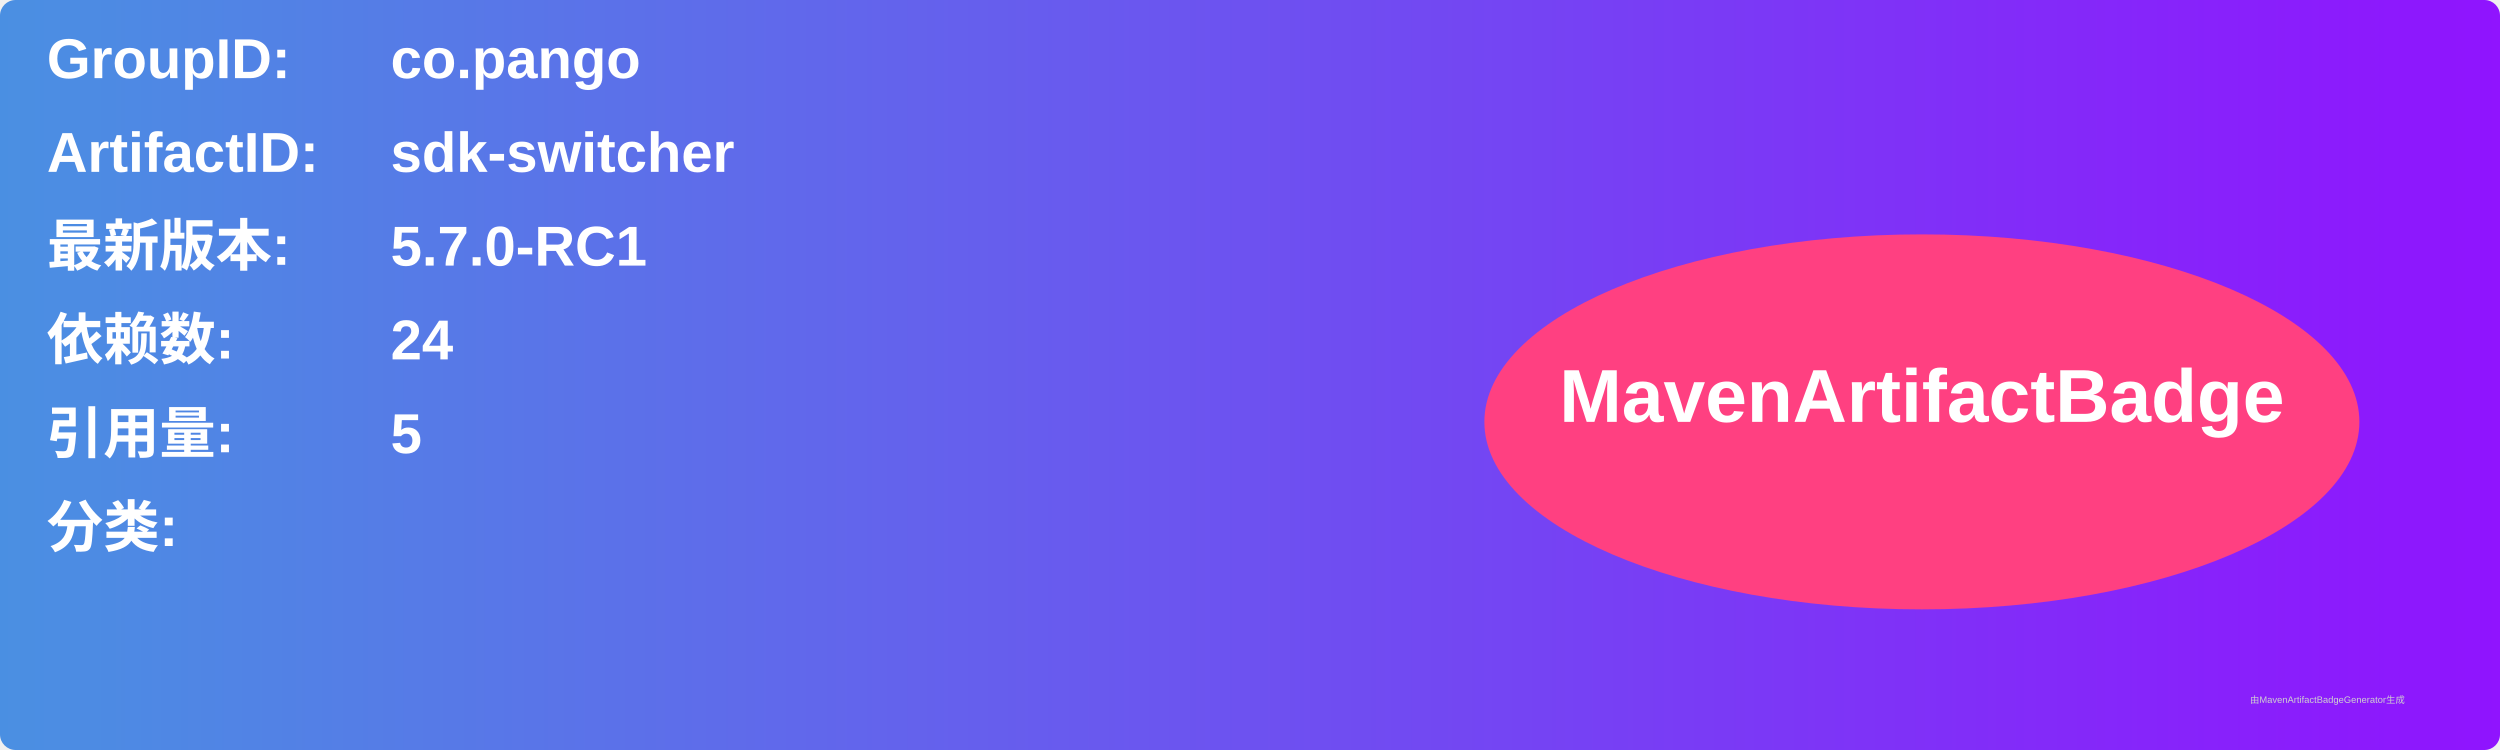
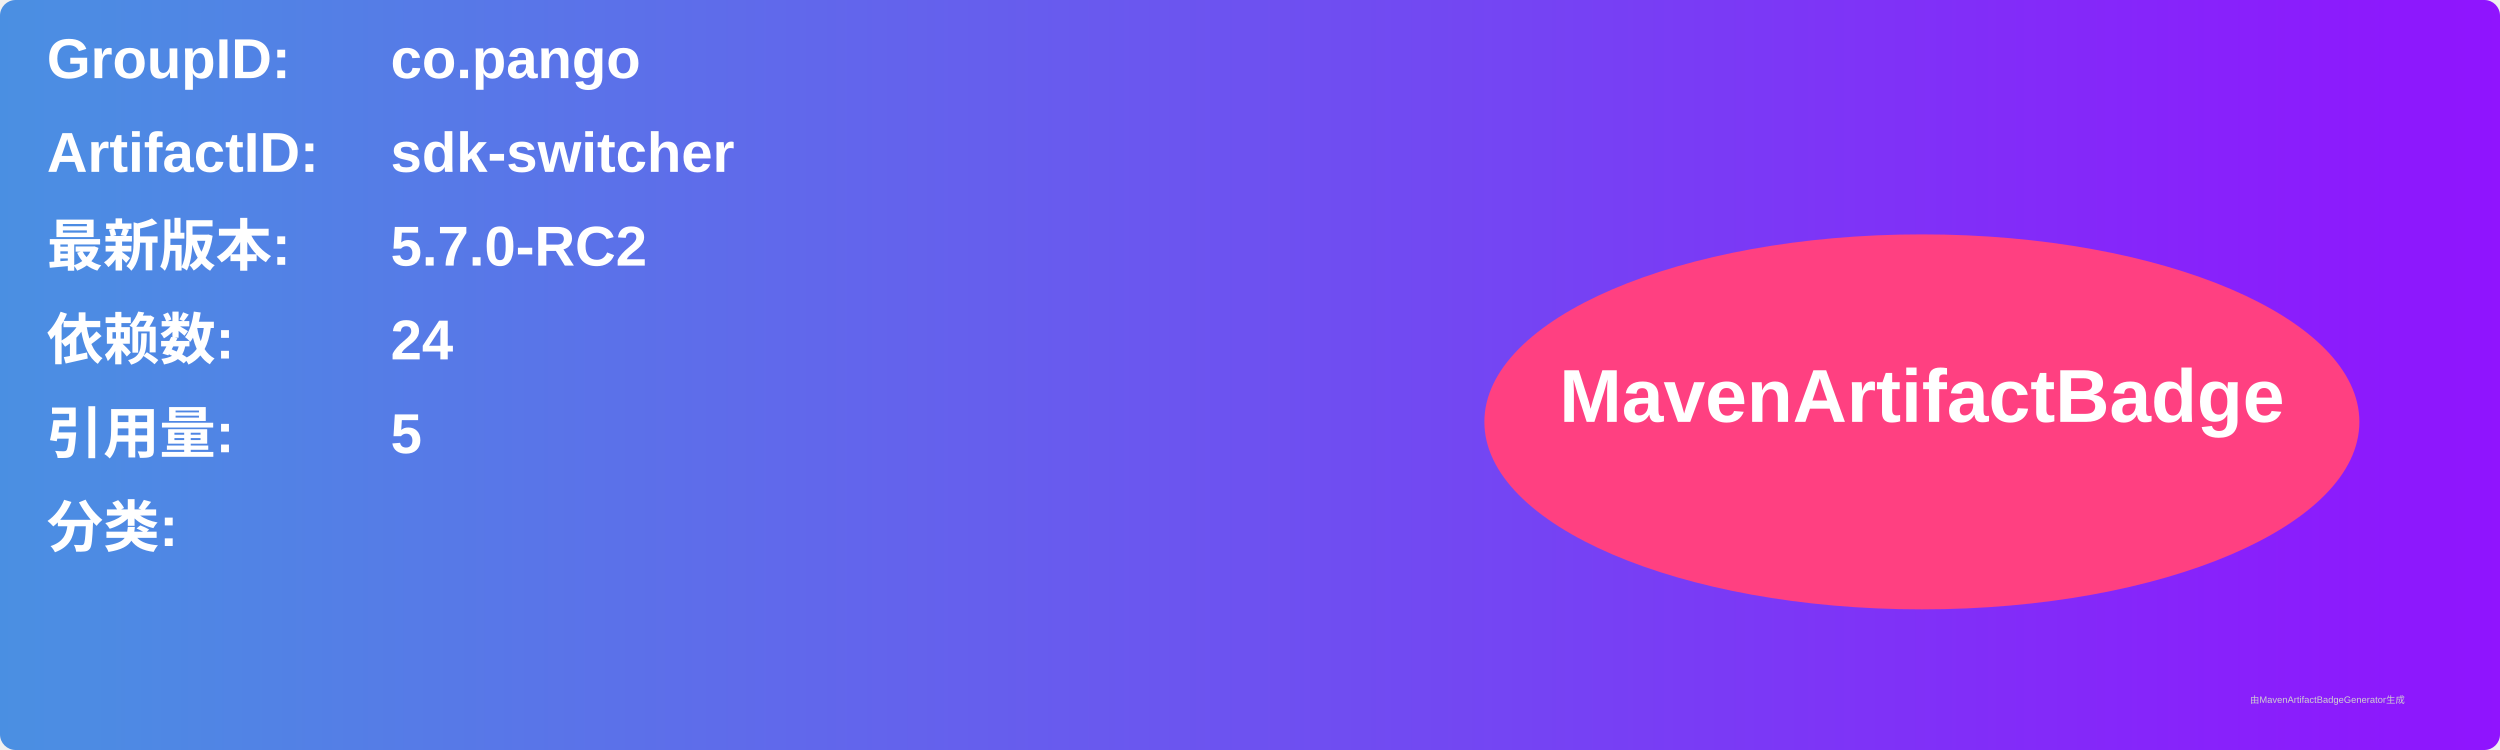
<svg xmlns="http://www.w3.org/2000/svg" width="800" height="240" viewBox="0 0 800 240">
  <linearGradient id="grad" x1="0%" y1="0%" x2="100%" y2="0%">
    <stop offset="0%" stop-color="#4a90e2" />
    <stop offset="100%" stop-color="#9013fe" />
  </linearGradient>
  <rect width="100%" height="100%" rx="5" ry="5" fill="url(#grad)" />
  <g transform="translate(15, 15)">
    <text x="0" y="10" font-family="Arial" font-size="18" fill="white" font-weight="bold" width="260">GroupID:</text>
    <text x="110" y="10" font-family="Arial" font-size="18" fill="white" font-weight="bold" width="460">co.pango</text>
    <text x="0" y="40" font-family="Arial" font-size="18" fill="white" font-weight="bold" width="260">ArtifactID:</text>
    <text x="110" y="40" font-family="Arial" font-size="18" fill="white" font-weight="bold" width="460">sdk-switcher</text>
    <text x="0" y="70" font-family="Arial" font-size="18" fill="white" font-weight="bold">最新版本:</text>
    <text x="110" y="70" font-family="Arial" font-size="18" fill="white" font-weight="bold">
-       <tspan font-weight="bold">5.7.0-RC1</tspan>
+       <tspan font-weight="bold">5.7.0-RC2</tspan>
    </text>
    <text x="0" y="100" font-family="Arial" font-size="18" fill="white" font-weight="bold">依赖数: </text>
    <text x="110" y="100" font-family="Arial" font-size="18" fill="white">
      <tspan font-weight="bold">24</tspan>
    </text>
    <text x="0" y="130" font-family="Arial" font-size="18" fill="white" font-weight="bold">引用量: </text>
    <text x="110" y="130" font-family="Arial" font-size="18" fill="white">
      <tspan font-weight="bold">5</tspan>
    </text>
    <text x="0" y="160" font-family="Arial" font-size="18" fill="white" font-weight="bold">分类:</text>
    <text x="10" y="190" font-family="Arial" font-size="10" fill="white">
      <tspan font-weight="bold" />
    </text>
    <ellipse cx="600" cy="120" rx="140" ry="60" fill="#ff4081" />
    <text x="600" y="120" text-anchor="middle" font-family="Arial" font-size="24" fill="white" font-weight="bold">MavenArtifactBadge</text>
  </g>
  <text x="720" y="225" font-family="Arial" font-size="3" fill="#d0d0d0">由MavenArtifactBadgeGenerator生成</text>
</svg>
